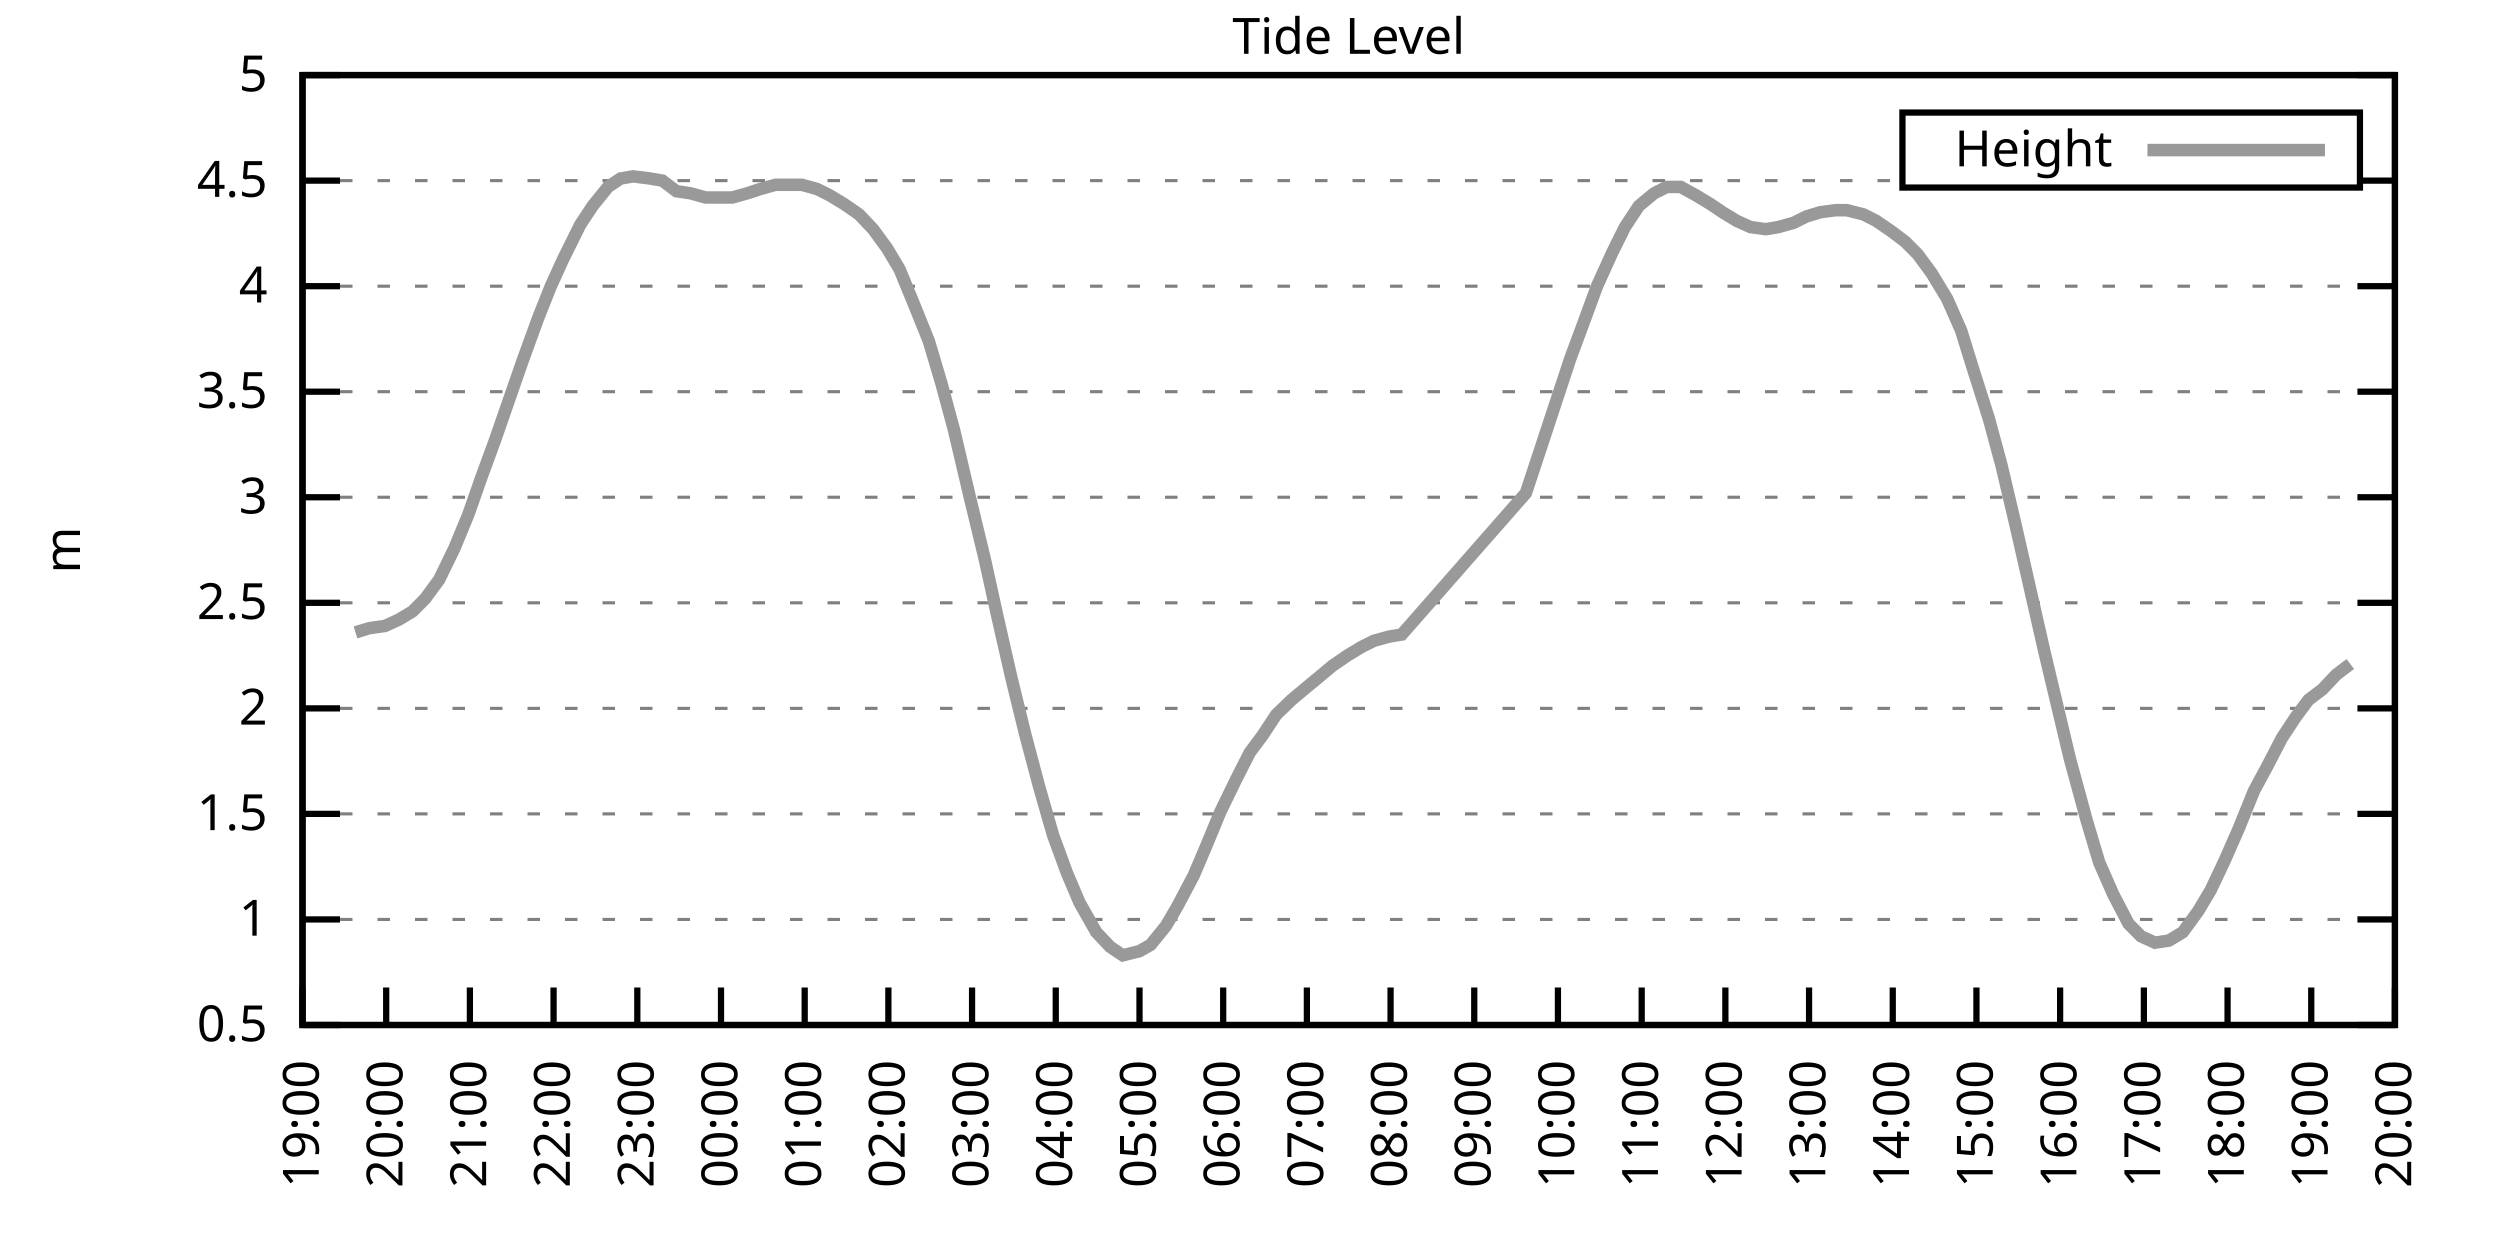
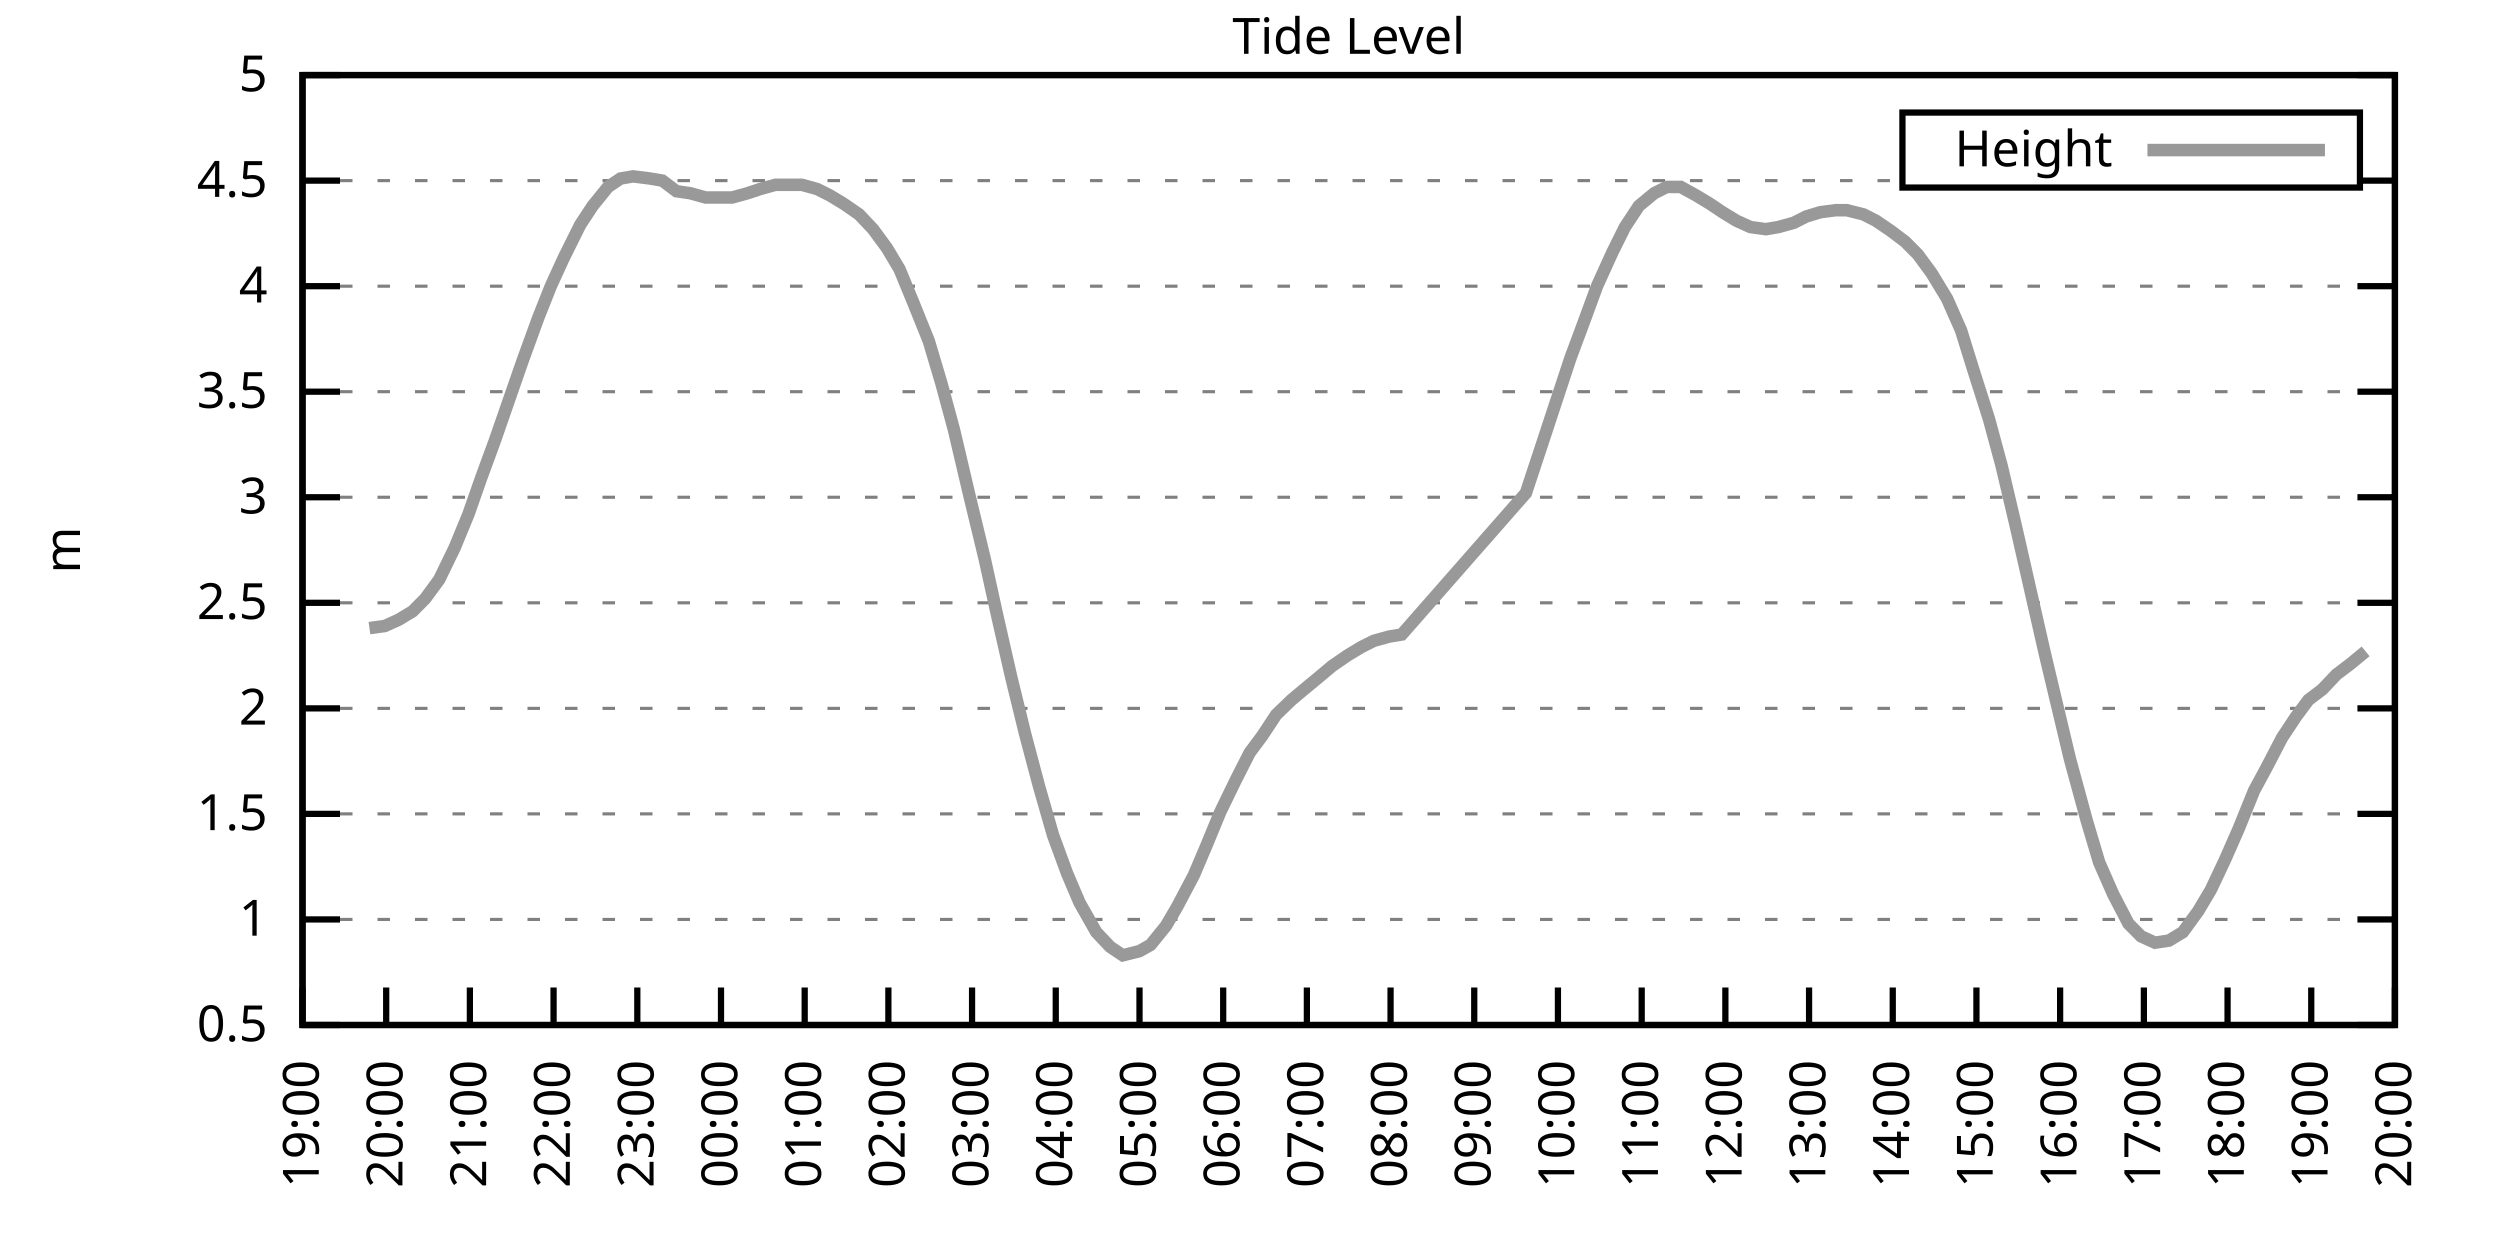
<svg xmlns="http://www.w3.org/2000/svg" xmlns:xlink="http://www.w3.org/1999/xlink" width="400" height="200" viewBox="0 0 400 200">
  <g id="gnuplot_canvas">
    <rect x="0" y="0" width="400" height="200" fill="none" />
    <defs>
      <circle id="gpDot" r="0.5" stroke-width="0.5" stroke="currentColor" />
      <path id="gpPt0" stroke-width="0.333" stroke="currentColor" d="M-1,0 h2 M0,-1 v2" />
      <path id="gpPt1" stroke-width="0.333" stroke="currentColor" d="M-1,-1 L1,1 M1,-1 L-1,1" />
      <path id="gpPt2" stroke-width="0.333" stroke="currentColor" d="M-1,0 L1,0 M0,-1 L0,1 M-1,-1 L1,1 M-1,1 L1,-1" />
      <rect id="gpPt3" stroke-width="0.333" stroke="currentColor" x="-1" y="-1" width="2" height="2" />
      <rect id="gpPt4" stroke-width="0.333" stroke="currentColor" fill="currentColor" x="-1" y="-1" width="2" height="2" />
      <circle id="gpPt5" stroke-width="0.333" stroke="currentColor" cx="0" cy="0" r="1" />
      <use xlink:href="#gpPt5" id="gpPt6" fill="currentColor" stroke="none" />
      <path id="gpPt7" stroke-width="0.333" stroke="currentColor" d="M0,-1.33 L-1.33,0.67 L1.33,0.67 z" />
      <use xlink:href="#gpPt7" id="gpPt8" fill="currentColor" stroke="none" />
      <use xlink:href="#gpPt7" id="gpPt9" stroke="currentColor" transform="rotate(180)" />
      <use xlink:href="#gpPt9" id="gpPt10" fill="currentColor" stroke="none" />
      <use xlink:href="#gpPt3" id="gpPt11" stroke="currentColor" transform="rotate(45)" />
      <use xlink:href="#gpPt11" id="gpPt12" fill="currentColor" stroke="none" />
      <path id="gpPt13" stroke-width="0.333" stroke="currentColor" d="M0,1.330 L1.265,0.411 L0.782,-1.067 L-0.782,-1.076 L-1.265,0.411 z" />
      <use xlink:href="#gpPt13" id="gpPt14" fill="currentColor" stroke="none" />
      <filter id="textbox" filterUnits="objectBoundingBox" x="0" y="0" height="1" width="1">
        <feFlood flood-color="white" flood-opacity="1" result="bgnd" />
        <feComposite in="SourceGraphic" in2="bgnd" operator="atop" />
      </filter>
      <filter id="greybox" filterUnits="objectBoundingBox" x="0" y="0" height="1" width="1">
        <feFlood flood-color="lightgrey" flood-opacity="1" result="grey" />
        <feComposite in="SourceGraphic" in2="grey" operator="atop" />
      </filter>
    </defs>
    <g fill="none" color="white" stroke="currentColor" stroke-width="1.00" stroke-linecap="butt" stroke-linejoin="miter">
</g>
    <g fill="none" color="black" stroke="currentColor" stroke-width="1.00" stroke-linecap="butt" stroke-linejoin="miter">
      <g stroke="none" shape-rendering="crispEdges">
        <polygon fill="rgb(255, 255, 255)" points="48.40,164.00 383.18,164.00 383.18,12.02 48.40,12.02 " />
      </g>
    </g>
    <g fill="none" color="black" stroke="currentColor" stroke-width="1.00" stroke-linecap="butt" stroke-linejoin="miter">
</g>
    <g fill="none" color="black" stroke="black" stroke-width="0.50" stroke-linecap="butt" stroke-linejoin="miter">
</g>
    <g fill="none" color="gray" stroke="currentColor" stroke-width="0.50" stroke-linecap="butt" stroke-linejoin="miter">
      <path stroke="gray" stroke-dasharray="2,4" class="gridline" d="M48.40,164.00 L383.19,164.00  " />
    </g>
    <g fill="none" color="gray" stroke="gray" stroke-width="1.00" stroke-linecap="butt" stroke-linejoin="miter">
</g>
    <g fill="none" color="black" stroke="currentColor" stroke-width="1.00" stroke-linecap="butt" stroke-linejoin="miter">
      <path stroke="black" d="M48.40,164.00 L54.40,164.00 M383.19,164.00 L377.19,164.00  " />
      <g transform="translate(42.80,166.60)" stroke="none" fill="black" font-family="Sans" font-size="8.00" text-anchor="end">
        <text>
          <tspan font-family="Sans"> 0.5</tspan>
        </text>
      </g>
    </g>
    <g fill="none" color="black" stroke="currentColor" stroke-width="1.00" stroke-linecap="butt" stroke-linejoin="miter">
</g>
    <g fill="none" color="black" stroke="black" stroke-width="0.50" stroke-linecap="butt" stroke-linejoin="miter">
</g>
    <g fill="none" color="gray" stroke="currentColor" stroke-width="0.50" stroke-linecap="butt" stroke-linejoin="miter">
      <path stroke="gray" stroke-dasharray="2,4" class="gridline" d="M48.40,147.11 L383.19,147.11  " />
    </g>
    <g fill="none" color="gray" stroke="gray" stroke-width="1.00" stroke-linecap="butt" stroke-linejoin="miter">
</g>
    <g fill="none" color="black" stroke="currentColor" stroke-width="1.00" stroke-linecap="butt" stroke-linejoin="miter">
      <path stroke="black" d="M48.40,147.11 L54.40,147.11 M383.19,147.11 L377.19,147.11  " />
      <g transform="translate(42.80,149.71)" stroke="none" fill="black" font-family="Sans" font-size="8.00" text-anchor="end">
        <text>
          <tspan font-family="Sans"> 1</tspan>
        </text>
      </g>
    </g>
    <g fill="none" color="black" stroke="currentColor" stroke-width="1.00" stroke-linecap="butt" stroke-linejoin="miter">
</g>
    <g fill="none" color="black" stroke="black" stroke-width="0.50" stroke-linecap="butt" stroke-linejoin="miter">
</g>
    <g fill="none" color="gray" stroke="currentColor" stroke-width="0.50" stroke-linecap="butt" stroke-linejoin="miter">
      <path stroke="gray" stroke-dasharray="2,4" class="gridline" d="M48.40,130.22 L383.19,130.22  " />
    </g>
    <g fill="none" color="gray" stroke="gray" stroke-width="1.00" stroke-linecap="butt" stroke-linejoin="miter">
</g>
    <g fill="none" color="black" stroke="currentColor" stroke-width="1.00" stroke-linecap="butt" stroke-linejoin="miter">
      <path stroke="black" d="M48.40,130.22 L54.40,130.22 M383.19,130.22 L377.19,130.22  " />
      <g transform="translate(42.80,132.82)" stroke="none" fill="black" font-family="Sans" font-size="8.00" text-anchor="end">
        <text>
          <tspan font-family="Sans"> 1.5</tspan>
        </text>
      </g>
    </g>
    <g fill="none" color="black" stroke="currentColor" stroke-width="1.00" stroke-linecap="butt" stroke-linejoin="miter">
</g>
    <g fill="none" color="black" stroke="black" stroke-width="0.50" stroke-linecap="butt" stroke-linejoin="miter">
</g>
    <g fill="none" color="gray" stroke="currentColor" stroke-width="0.50" stroke-linecap="butt" stroke-linejoin="miter">
      <path stroke="gray" stroke-dasharray="2,4" class="gridline" d="M48.40,113.34 L383.19,113.34  " />
    </g>
    <g fill="none" color="gray" stroke="gray" stroke-width="1.00" stroke-linecap="butt" stroke-linejoin="miter">
</g>
    <g fill="none" color="black" stroke="currentColor" stroke-width="1.00" stroke-linecap="butt" stroke-linejoin="miter">
      <path stroke="black" d="M48.40,113.34 L54.40,113.34 M383.19,113.34 L377.19,113.34  " />
      <g transform="translate(42.80,115.94)" stroke="none" fill="black" font-family="Sans" font-size="8.00" text-anchor="end">
        <text>
          <tspan font-family="Sans"> 2</tspan>
        </text>
      </g>
    </g>
    <g fill="none" color="black" stroke="currentColor" stroke-width="1.00" stroke-linecap="butt" stroke-linejoin="miter">
</g>
    <g fill="none" color="black" stroke="black" stroke-width="0.50" stroke-linecap="butt" stroke-linejoin="miter">
</g>
    <g fill="none" color="gray" stroke="currentColor" stroke-width="0.50" stroke-linecap="butt" stroke-linejoin="miter">
      <path stroke="gray" stroke-dasharray="2,4" class="gridline" d="M48.40,96.45 L383.19,96.45  " />
    </g>
    <g fill="none" color="gray" stroke="gray" stroke-width="1.00" stroke-linecap="butt" stroke-linejoin="miter">
</g>
    <g fill="none" color="black" stroke="currentColor" stroke-width="1.00" stroke-linecap="butt" stroke-linejoin="miter">
      <path stroke="black" d="M48.40,96.45 L54.40,96.45 M383.19,96.45 L377.19,96.45  " />
      <g transform="translate(42.80,99.05)" stroke="none" fill="black" font-family="Sans" font-size="8.00" text-anchor="end">
        <text>
          <tspan font-family="Sans"> 2.5</tspan>
        </text>
      </g>
    </g>
    <g fill="none" color="black" stroke="currentColor" stroke-width="1.00" stroke-linecap="butt" stroke-linejoin="miter">
</g>
    <g fill="none" color="black" stroke="black" stroke-width="0.50" stroke-linecap="butt" stroke-linejoin="miter">
</g>
    <g fill="none" color="gray" stroke="currentColor" stroke-width="0.50" stroke-linecap="butt" stroke-linejoin="miter">
      <path stroke="gray" stroke-dasharray="2,4" class="gridline" d="M48.40,79.56 L383.19,79.56  " />
    </g>
    <g fill="none" color="gray" stroke="gray" stroke-width="1.00" stroke-linecap="butt" stroke-linejoin="miter">
</g>
    <g fill="none" color="black" stroke="currentColor" stroke-width="1.00" stroke-linecap="butt" stroke-linejoin="miter">
      <path stroke="black" d="M48.40,79.56 L54.40,79.56 M383.19,79.56 L377.19,79.56  " />
      <g transform="translate(42.80,82.16)" stroke="none" fill="black" font-family="Sans" font-size="8.00" text-anchor="end">
        <text>
          <tspan font-family="Sans"> 3</tspan>
        </text>
      </g>
    </g>
    <g fill="none" color="black" stroke="currentColor" stroke-width="1.00" stroke-linecap="butt" stroke-linejoin="miter">
</g>
    <g fill="none" color="black" stroke="black" stroke-width="0.50" stroke-linecap="butt" stroke-linejoin="miter">
</g>
    <g fill="none" color="gray" stroke="currentColor" stroke-width="0.50" stroke-linecap="butt" stroke-linejoin="miter">
      <path stroke="gray" stroke-dasharray="2,4" class="gridline" d="M48.40,62.67 L383.19,62.67  " />
    </g>
    <g fill="none" color="gray" stroke="gray" stroke-width="1.00" stroke-linecap="butt" stroke-linejoin="miter">
</g>
    <g fill="none" color="black" stroke="currentColor" stroke-width="1.00" stroke-linecap="butt" stroke-linejoin="miter">
      <path stroke="black" d="M48.40,62.67 L54.40,62.67 M383.19,62.67 L377.19,62.67  " />
      <g transform="translate(42.80,65.27)" stroke="none" fill="black" font-family="Sans" font-size="8.00" text-anchor="end">
        <text>
          <tspan font-family="Sans"> 3.5</tspan>
        </text>
      </g>
    </g>
    <g fill="none" color="black" stroke="currentColor" stroke-width="1.00" stroke-linecap="butt" stroke-linejoin="miter">
</g>
    <g fill="none" color="black" stroke="black" stroke-width="0.50" stroke-linecap="butt" stroke-linejoin="miter">
</g>
    <g fill="none" color="gray" stroke="currentColor" stroke-width="0.50" stroke-linecap="butt" stroke-linejoin="miter">
      <path stroke="gray" stroke-dasharray="2,4" class="gridline" d="M48.40,45.79 L383.19,45.79  " />
    </g>
    <g fill="none" color="gray" stroke="gray" stroke-width="1.00" stroke-linecap="butt" stroke-linejoin="miter">
</g>
    <g fill="none" color="black" stroke="currentColor" stroke-width="1.00" stroke-linecap="butt" stroke-linejoin="miter">
      <path stroke="black" d="M48.40,45.79 L54.40,45.79 M383.19,45.79 L377.19,45.79  " />
      <g transform="translate(42.80,48.39)" stroke="none" fill="black" font-family="Sans" font-size="8.00" text-anchor="end">
        <text>
          <tspan font-family="Sans"> 4</tspan>
        </text>
      </g>
    </g>
    <g fill="none" color="black" stroke="currentColor" stroke-width="1.00" stroke-linecap="butt" stroke-linejoin="miter">
</g>
    <g fill="none" color="black" stroke="black" stroke-width="0.50" stroke-linecap="butt" stroke-linejoin="miter">
</g>
    <g fill="none" color="gray" stroke="currentColor" stroke-width="0.50" stroke-linecap="butt" stroke-linejoin="miter">
      <path stroke="gray" stroke-dasharray="2,4" class="gridline" d="M48.40,28.90 L304.39,28.90 M377.59,28.90 L383.19,28.90  " />
    </g>
    <g fill="none" color="gray" stroke="gray" stroke-width="1.00" stroke-linecap="butt" stroke-linejoin="miter">
</g>
    <g fill="none" color="black" stroke="currentColor" stroke-width="1.00" stroke-linecap="butt" stroke-linejoin="miter">
      <path stroke="black" d="M48.40,28.90 L54.40,28.90 M383.19,28.90 L377.19,28.90  " />
      <g transform="translate(42.80,31.50)" stroke="none" fill="black" font-family="Sans" font-size="8.00" text-anchor="end">
        <text>
          <tspan font-family="Sans"> 4.5</tspan>
        </text>
      </g>
    </g>
    <g fill="none" color="black" stroke="currentColor" stroke-width="1.00" stroke-linecap="butt" stroke-linejoin="miter">
</g>
    <g fill="none" color="black" stroke="black" stroke-width="0.50" stroke-linecap="butt" stroke-linejoin="miter">
</g>
    <g fill="none" color="gray" stroke="currentColor" stroke-width="0.50" stroke-linecap="butt" stroke-linejoin="miter">
      <path stroke="gray" stroke-dasharray="2,4" class="gridline" d="M48.40,12.01 L383.19,12.01  " />
    </g>
    <g fill="none" color="gray" stroke="gray" stroke-width="1.00" stroke-linecap="butt" stroke-linejoin="miter">
</g>
    <g fill="none" color="black" stroke="currentColor" stroke-width="1.00" stroke-linecap="butt" stroke-linejoin="miter">
      <path stroke="black" d="M48.40,12.01 L54.40,12.01 M383.19,12.01 L377.19,12.01  " />
      <g transform="translate(42.80,14.61)" stroke="none" fill="black" font-family="Sans" font-size="8.00" text-anchor="end">
        <text>
          <tspan font-family="Sans"> 5</tspan>
        </text>
      </g>
    </g>
    <g fill="none" color="black" stroke="currentColor" stroke-width="1.00" stroke-linecap="butt" stroke-linejoin="miter">
      <path stroke="black" d="M48.40,164.00 L48.40,158.00  " />
      <g transform="translate(51.00,169.60) rotate(270.00)" stroke="none" fill="black" font-family="Sans" font-size="8.00" text-anchor="end">
        <text>
          <tspan font-family="Sans">19:00</tspan>
        </text>
      </g>
    </g>
    <g fill="none" color="black" stroke="currentColor" stroke-width="1.00" stroke-linecap="butt" stroke-linejoin="miter">
      <path stroke="black" d="M61.79,164.00 L61.79,158.00  " />
      <g transform="translate(64.39,169.60) rotate(270.00)" stroke="none" fill="black" font-family="Sans" font-size="8.00" text-anchor="end">
        <text>
          <tspan font-family="Sans">20:00</tspan>
        </text>
      </g>
    </g>
    <g fill="none" color="black" stroke="currentColor" stroke-width="1.00" stroke-linecap="butt" stroke-linejoin="miter">
      <path stroke="black" d="M75.18,164.00 L75.18,158.00  " />
      <g transform="translate(77.78,169.60) rotate(270.00)" stroke="none" fill="black" font-family="Sans" font-size="8.00" text-anchor="end">
        <text>
          <tspan font-family="Sans">21:00</tspan>
        </text>
      </g>
    </g>
    <g fill="none" color="black" stroke="currentColor" stroke-width="1.00" stroke-linecap="butt" stroke-linejoin="miter">
      <path stroke="black" d="M88.57,164.00 L88.57,158.00  " />
      <g transform="translate(91.17,169.60) rotate(270.00)" stroke="none" fill="black" font-family="Sans" font-size="8.00" text-anchor="end">
        <text>
          <tspan font-family="Sans">22:00</tspan>
        </text>
      </g>
    </g>
    <g fill="none" color="black" stroke="currentColor" stroke-width="1.00" stroke-linecap="butt" stroke-linejoin="miter">
      <path stroke="black" d="M101.97,164.00 L101.97,158.00  " />
      <g transform="translate(104.57,169.60) rotate(270.00)" stroke="none" fill="black" font-family="Sans" font-size="8.00" text-anchor="end">
        <text>
          <tspan font-family="Sans">23:00</tspan>
        </text>
      </g>
    </g>
    <g fill="none" color="black" stroke="currentColor" stroke-width="1.00" stroke-linecap="butt" stroke-linejoin="miter">
      <path stroke="black" d="M115.36,164.00 L115.36,158.00  " />
      <g transform="translate(117.96,169.60) rotate(270.00)" stroke="none" fill="black" font-family="Sans" font-size="8.00" text-anchor="end">
        <text>
          <tspan font-family="Sans">00:00</tspan>
        </text>
      </g>
    </g>
    <g fill="none" color="black" stroke="currentColor" stroke-width="1.00" stroke-linecap="butt" stroke-linejoin="miter">
      <path stroke="black" d="M128.75,164.00 L128.75,158.00  " />
      <g transform="translate(131.35,169.60) rotate(270.00)" stroke="none" fill="black" font-family="Sans" font-size="8.00" text-anchor="end">
        <text>
          <tspan font-family="Sans">01:00</tspan>
        </text>
      </g>
    </g>
    <g fill="none" color="black" stroke="currentColor" stroke-width="1.00" stroke-linecap="butt" stroke-linejoin="miter">
      <path stroke="black" d="M142.14,164.00 L142.14,158.00  " />
      <g transform="translate(144.74,169.60) rotate(270.00)" stroke="none" fill="black" font-family="Sans" font-size="8.00" text-anchor="end">
        <text>
          <tspan font-family="Sans">02:00</tspan>
        </text>
      </g>
    </g>
    <g fill="none" color="black" stroke="currentColor" stroke-width="1.00" stroke-linecap="butt" stroke-linejoin="miter">
      <path stroke="black" d="M155.53,164.00 L155.53,158.00  " />
      <g transform="translate(158.13,169.60) rotate(270.00)" stroke="none" fill="black" font-family="Sans" font-size="8.00" text-anchor="end">
        <text>
          <tspan font-family="Sans">03:00</tspan>
        </text>
      </g>
    </g>
    <g fill="none" color="black" stroke="currentColor" stroke-width="1.00" stroke-linecap="butt" stroke-linejoin="miter">
      <path stroke="black" d="M168.92,164.00 L168.92,158.00  " />
      <g transform="translate(171.52,169.60) rotate(270.00)" stroke="none" fill="black" font-family="Sans" font-size="8.00" text-anchor="end">
        <text>
          <tspan font-family="Sans">04:00</tspan>
        </text>
      </g>
    </g>
    <g fill="none" color="black" stroke="currentColor" stroke-width="1.00" stroke-linecap="butt" stroke-linejoin="miter">
      <path stroke="black" d="M182.32,164.00 L182.32,158.00  " />
      <g transform="translate(184.92,169.60) rotate(270.00)" stroke="none" fill="black" font-family="Sans" font-size="8.00" text-anchor="end">
        <text>
          <tspan font-family="Sans">05:00</tspan>
        </text>
      </g>
    </g>
    <g fill="none" color="black" stroke="currentColor" stroke-width="1.00" stroke-linecap="butt" stroke-linejoin="miter">
      <path stroke="black" d="M195.71,164.00 L195.71,158.00  " />
      <g transform="translate(198.31,169.60) rotate(270.00)" stroke="none" fill="black" font-family="Sans" font-size="8.00" text-anchor="end">
        <text>
          <tspan font-family="Sans">06:00</tspan>
        </text>
      </g>
    </g>
    <g fill="none" color="black" stroke="currentColor" stroke-width="1.00" stroke-linecap="butt" stroke-linejoin="miter">
      <path stroke="black" d="M209.10,164.00 L209.10,158.00  " />
      <g transform="translate(211.70,169.60) rotate(270.00)" stroke="none" fill="black" font-family="Sans" font-size="8.00" text-anchor="end">
        <text>
          <tspan font-family="Sans">07:00</tspan>
        </text>
      </g>
    </g>
    <g fill="none" color="black" stroke="currentColor" stroke-width="1.00" stroke-linecap="butt" stroke-linejoin="miter">
      <path stroke="black" d="M222.49,164.00 L222.49,158.00  " />
      <g transform="translate(225.09,169.60) rotate(270.00)" stroke="none" fill="black" font-family="Sans" font-size="8.00" text-anchor="end">
        <text>
          <tspan font-family="Sans">08:00</tspan>
        </text>
      </g>
    </g>
    <g fill="none" color="black" stroke="currentColor" stroke-width="1.00" stroke-linecap="butt" stroke-linejoin="miter">
      <path stroke="black" d="M235.88,164.00 L235.88,158.00  " />
      <g transform="translate(238.48,169.60) rotate(270.00)" stroke="none" fill="black" font-family="Sans" font-size="8.00" text-anchor="end">
        <text>
          <tspan font-family="Sans">09:00</tspan>
        </text>
      </g>
    </g>
    <g fill="none" color="black" stroke="currentColor" stroke-width="1.00" stroke-linecap="butt" stroke-linejoin="miter">
      <path stroke="black" d="M249.27,164.00 L249.27,158.00  " />
      <g transform="translate(251.87,169.60) rotate(270.00)" stroke="none" fill="black" font-family="Sans" font-size="8.00" text-anchor="end">
        <text>
          <tspan font-family="Sans">10:00</tspan>
        </text>
      </g>
    </g>
    <g fill="none" color="black" stroke="currentColor" stroke-width="1.00" stroke-linecap="butt" stroke-linejoin="miter">
      <path stroke="black" d="M262.67,164.00 L262.67,158.00  " />
      <g transform="translate(265.27,169.60) rotate(270.00)" stroke="none" fill="black" font-family="Sans" font-size="8.00" text-anchor="end">
        <text>
          <tspan font-family="Sans">11:00</tspan>
        </text>
      </g>
    </g>
    <g fill="none" color="black" stroke="currentColor" stroke-width="1.00" stroke-linecap="butt" stroke-linejoin="miter">
      <path stroke="black" d="M276.06,164.00 L276.06,158.00  " />
      <g transform="translate(278.66,169.60) rotate(270.00)" stroke="none" fill="black" font-family="Sans" font-size="8.00" text-anchor="end">
        <text>
          <tspan font-family="Sans">12:00</tspan>
        </text>
      </g>
    </g>
    <g fill="none" color="black" stroke="currentColor" stroke-width="1.00" stroke-linecap="butt" stroke-linejoin="miter">
      <path stroke="black" d="M289.45,164.00 L289.45,158.00  " />
      <g transform="translate(292.05,169.60) rotate(270.00)" stroke="none" fill="black" font-family="Sans" font-size="8.00" text-anchor="end">
        <text>
          <tspan font-family="Sans">13:00</tspan>
        </text>
      </g>
    </g>
    <g fill="none" color="black" stroke="currentColor" stroke-width="1.00" stroke-linecap="butt" stroke-linejoin="miter">
      <path stroke="black" d="M302.84,164.00 L302.84,158.00  " />
      <g transform="translate(305.44,169.60) rotate(270.00)" stroke="none" fill="black" font-family="Sans" font-size="8.00" text-anchor="end">
        <text>
          <tspan font-family="Sans">14:00</tspan>
        </text>
      </g>
    </g>
    <g fill="none" color="black" stroke="currentColor" stroke-width="1.00" stroke-linecap="butt" stroke-linejoin="miter">
      <path stroke="black" d="M316.23,164.00 L316.23,158.00  " />
      <g transform="translate(318.83,169.60) rotate(270.00)" stroke="none" fill="black" font-family="Sans" font-size="8.00" text-anchor="end">
        <text>
          <tspan font-family="Sans">15:00</tspan>
        </text>
      </g>
    </g>
    <g fill="none" color="black" stroke="currentColor" stroke-width="1.00" stroke-linecap="butt" stroke-linejoin="miter">
      <path stroke="black" d="M329.62,164.00 L329.62,158.00  " />
      <g transform="translate(332.22,169.60) rotate(270.00)" stroke="none" fill="black" font-family="Sans" font-size="8.00" text-anchor="end">
        <text>
          <tspan font-family="Sans">16:00</tspan>
        </text>
      </g>
    </g>
    <g fill="none" color="black" stroke="currentColor" stroke-width="1.00" stroke-linecap="butt" stroke-linejoin="miter">
      <path stroke="black" d="M343.02,164.00 L343.02,158.00  " />
      <g transform="translate(345.62,169.60) rotate(270.00)" stroke="none" fill="black" font-family="Sans" font-size="8.00" text-anchor="end">
        <text>
          <tspan font-family="Sans">17:00</tspan>
        </text>
      </g>
    </g>
    <g fill="none" color="black" stroke="currentColor" stroke-width="1.00" stroke-linecap="butt" stroke-linejoin="miter">
      <path stroke="black" d="M356.41,164.00 L356.41,158.00  " />
      <g transform="translate(359.01,169.60) rotate(270.00)" stroke="none" fill="black" font-family="Sans" font-size="8.00" text-anchor="end">
        <text>
          <tspan font-family="Sans">18:00</tspan>
        </text>
      </g>
    </g>
    <g fill="none" color="black" stroke="currentColor" stroke-width="1.00" stroke-linecap="butt" stroke-linejoin="miter">
      <path stroke="black" d="M369.80,164.00 L369.80,158.00  " />
      <g transform="translate(372.40,169.60) rotate(270.00)" stroke="none" fill="black" font-family="Sans" font-size="8.00" text-anchor="end">
        <text>
          <tspan font-family="Sans">19:00</tspan>
        </text>
      </g>
    </g>
    <g fill="none" color="black" stroke="currentColor" stroke-width="1.00" stroke-linecap="butt" stroke-linejoin="miter">
      <path stroke="black" d="M383.19,164.00 L383.19,158.00  " />
      <g transform="translate(385.79,169.60) rotate(270.00)" stroke="none" fill="black" font-family="Sans" font-size="8.00" text-anchor="end">
        <text>
          <tspan font-family="Sans">20:00</tspan>
        </text>
      </g>
    </g>
    <g fill="none" color="black" stroke="currentColor" stroke-width="1.00" stroke-linecap="butt" stroke-linejoin="miter">
</g>
    <g fill="none" color="black" stroke="currentColor" stroke-width="1.00" stroke-linecap="butt" stroke-linejoin="miter">
      <path stroke="black" d="M48.40,12.01 L48.40,164.00 L383.19,164.00 L383.19,12.01 L48.40,12.01 Z  " />
    </g>
    <g fill="none" color="black" stroke="currentColor" stroke-width="1.00" stroke-linecap="butt" stroke-linejoin="miter">
</g>
    <g fill="none" color="black" stroke="currentColor" stroke-width="1.00" stroke-linecap="butt" stroke-linejoin="miter">
      <path stroke="black" d="M304.39,30.01 L304.39,18.01 L377.59,18.01 L377.59,30.01 L304.39,30.01 Z  " />
    </g>
    <g id="Tide_level_plot_1">
      <g fill="none" color="white" stroke="black" stroke-width="2.00" stroke-linecap="butt" stroke-linejoin="miter">
</g>
      <g fill="none" color="black" stroke="currentColor" stroke-width="2.00" stroke-linecap="butt" stroke-linejoin="miter">
        <g transform="translate(337.99,26.61)" stroke="none" fill="black" font-family="Sans" font-size="8.00" text-anchor="end">
          <text>
            <tspan font-family="Sans">Height</tspan>
          </text>
        </g>
      </g>
      <g fill="none" color="black" stroke="currentColor" stroke-width="2.00" stroke-linecap="butt" stroke-linejoin="miter">
-         <path stroke="rgb(153, 153, 153)" d="M343.59,24.01 L371.99,24.01 M56.88,101.18 L59.11,100.50 L61.57,100.16 L63.80,99.15 L66.03,97.80 L68.04,95.77   L70.27,92.73 L72.73,87.67 L74.96,82.26 L76.97,76.52 L79.20,70.44 L81.66,63.35 L83.66,57.61 L86.12,50.85   L88.13,45.79 L90.14,41.39 L92.82,35.99 L94.82,32.95 L97.28,29.91 L99.29,28.56 L101.30,28.22 L103.98,28.56   L105.98,28.90 L108.22,30.59 L110.45,30.92 L112.90,31.60 L114.91,31.60 L117.14,31.60 L119.60,30.92 L121.61,30.25   L124.06,29.57 L126.29,29.57 L128.30,29.57 L130.76,30.25 L132.77,31.26 L135.00,32.61 L137.45,34.30 L139.69,36.67   L141.92,39.71 L143.93,43.08 L146.16,48.49 L148.61,54.57 L150.62,61.32 L152.63,68.75 L155.09,79.22 L157.54,89.36   L159.55,98.48 L161.78,108.27 L164.01,117.39 L166.25,125.83 L168.48,133.60 L170.71,139.68 L172.72,144.41 L175.40,149.14   L177.63,151.50 L179.64,152.85 L182.32,152.18 L184.10,151.17 L186.56,148.13 L188.34,145.09 L191.02,140.02 L193.03,135.29   L195.26,129.89 L197.72,124.82 L199.95,120.43 L201.96,117.73 L204.19,114.35 L206.64,111.99 L208.65,110.30 L211.11,108.27   L213.12,106.58 L215.57,104.89 L217.80,103.54 L219.81,102.53 L222.27,101.85 L224.28,101.52 L244.14,78.89 L246.60,71.45   L248.60,65.38 L251.28,57.27 L253.29,51.87 L255.52,45.79 L257.98,40.38 L259.99,36.33 L262.22,32.95 L264.67,30.92   L266.68,29.91 L268.92,29.91 L271.37,31.26 L273.60,32.61 L275.61,33.96 L277.84,35.32 L280.07,36.33 L282.53,36.67   L284.54,36.33 L286.99,35.65 L289.00,34.64 L291.23,33.96 L293.69,33.63 L295.48,33.63 L298.15,34.30 L300.16,35.32   L302.62,37.00 L304.85,38.69 L306.86,40.72 L309.09,43.76 L311.54,47.81 L313.78,52.88 L315.56,58.62 L318.24,67.06   L320.25,74.49 L322.48,83.95 L324.71,93.75 L327.17,104.56 L329.18,113.00 L331.19,121.44 L333.86,131.24 L335.87,137.99   L338.10,143.06 L340.56,147.79 L342.57,149.81 L344.80,150.83 L347.03,150.49 L349.26,149.14 L351.72,145.76 L353.73,142.38   L355.96,137.66 L358.19,132.59 L360.65,126.51 L362.66,122.79 L365.11,118.07 L367.34,114.69 L369.35,111.99 L371.58,110.30   L373.82,107.93 L376.05,106.24  " />
+         <path stroke="rgb(153, 153, 153)" d="M343.59,24.01 L371.99,24.01 M59.11,100.50 L61.57,100.16 L63.80,99.15 L66.03,97.80 L68.04,95.77 L70.27,92.73   L72.73,87.67 L74.96,82.26 L76.97,76.52 L79.20,70.44 L81.66,63.35 L83.66,57.61 L86.12,50.85 L88.13,45.79   L90.14,41.39 L92.82,35.99 L94.82,32.95 L97.28,29.91 L99.29,28.56 L101.30,28.22 L103.98,28.56 L105.98,28.90   L108.22,30.59 L110.45,30.92 L112.90,31.60 L114.91,31.60 L117.14,31.60 L119.60,30.92 L121.61,30.25 L124.06,29.57   L126.29,29.57 L128.30,29.57 L130.76,30.25 L132.77,31.26 L135.00,32.61 L137.45,34.30 L139.69,36.67 L141.92,39.71   L143.93,43.08 L146.16,48.49 L148.61,54.57 L150.62,61.32 L152.63,68.75 L155.09,79.22 L157.54,89.36 L159.55,98.48   L161.78,108.27 L164.01,117.39 L166.25,125.83 L168.48,133.60 L170.71,139.68 L172.72,144.41 L175.40,149.14 L177.63,151.50   L179.64,152.85 L182.32,152.18 L184.10,151.17 L186.56,148.13 L188.34,145.09 L191.02,140.02 L193.03,135.29 L195.26,129.89   L197.72,124.82 L199.95,120.43 L201.96,117.73 L204.19,114.35 L206.64,111.99 L208.65,110.30 L211.11,108.27 L213.12,106.58   L215.57,104.89 L217.80,103.54 L219.81,102.53 L222.27,101.85 L224.28,101.52 L244.14,78.89 L246.60,71.45 L248.60,65.38   L251.28,57.27 L253.29,51.87 L255.52,45.79 L257.98,40.38 L259.99,36.33 L262.22,32.95 L264.67,30.92 L266.68,29.91   L268.92,29.91 L271.37,31.26 L273.60,32.61 L275.61,33.96 L277.84,35.32 L280.07,36.33 L282.53,36.67 L284.54,36.33   L286.99,35.65 L289.00,34.64 L291.23,33.96 L293.69,33.63 L295.48,33.63 L298.15,34.30 L300.16,35.32 L302.62,37.00   L304.85,38.69 L306.86,40.72 L309.09,43.76 L311.54,47.81 L313.78,52.88 L315.56,58.62 L318.24,67.06 L320.25,74.49   L322.48,83.95 L324.71,93.75 L327.17,104.56 L329.18,113.00 L331.19,121.44 L333.86,131.24 L335.87,137.99 L338.10,143.06   L340.56,147.79 L342.57,149.81 L344.80,150.83 L347.03,150.49 L349.26,149.14 L351.72,145.76 L353.73,142.38 L355.96,137.66   L358.19,132.59 L360.65,126.51 L362.66,122.79 L365.11,118.07 L367.34,114.69 L369.35,111.99 L371.58,110.30 L373.82,107.93   L376.05,106.24 L378.50,104.22  " />
      </g>
    </g>
    <g fill="none" color="black" stroke="currentColor" stroke-width="2.00" stroke-linecap="butt" stroke-linejoin="miter">
</g>
    <g fill="none" color="black" stroke="black" stroke-width="1.00" stroke-linecap="butt" stroke-linejoin="miter">
</g>
    <g fill="none" color="black" stroke="currentColor" stroke-width="1.00" stroke-linecap="butt" stroke-linejoin="miter">
      <path stroke="black" d="M48.40,12.01 L48.40,164.00 L383.19,164.00 L383.19,12.01 L48.40,12.01 Z  " />
      <g transform="translate(12.80,88.01) rotate(270.00)" stroke="none" fill="black" font-family="Sans" font-size="8.00" text-anchor="middle">
        <text>
          <tspan font-family="Sans">m</tspan>
        </text>
      </g>
    </g>
    <g fill="none" color="black" stroke="currentColor" stroke-width="1.00" stroke-linecap="butt" stroke-linejoin="miter">
</g>
    <g fill="none" color="black" stroke="currentColor" stroke-width="1.00" stroke-linecap="butt" stroke-linejoin="miter">
      <g transform="translate(215.79,8.61)" stroke="none" fill="black" font-family="Sans" font-size="8.00" text-anchor="middle">
        <text>
          <tspan font-family="Sans">Tide Level</tspan>
        </text>
      </g>
    </g>
    <g fill="none" color="black" stroke="currentColor" stroke-width="1.00" stroke-linecap="butt" stroke-linejoin="miter">
</g>
  </g>
</svg>
